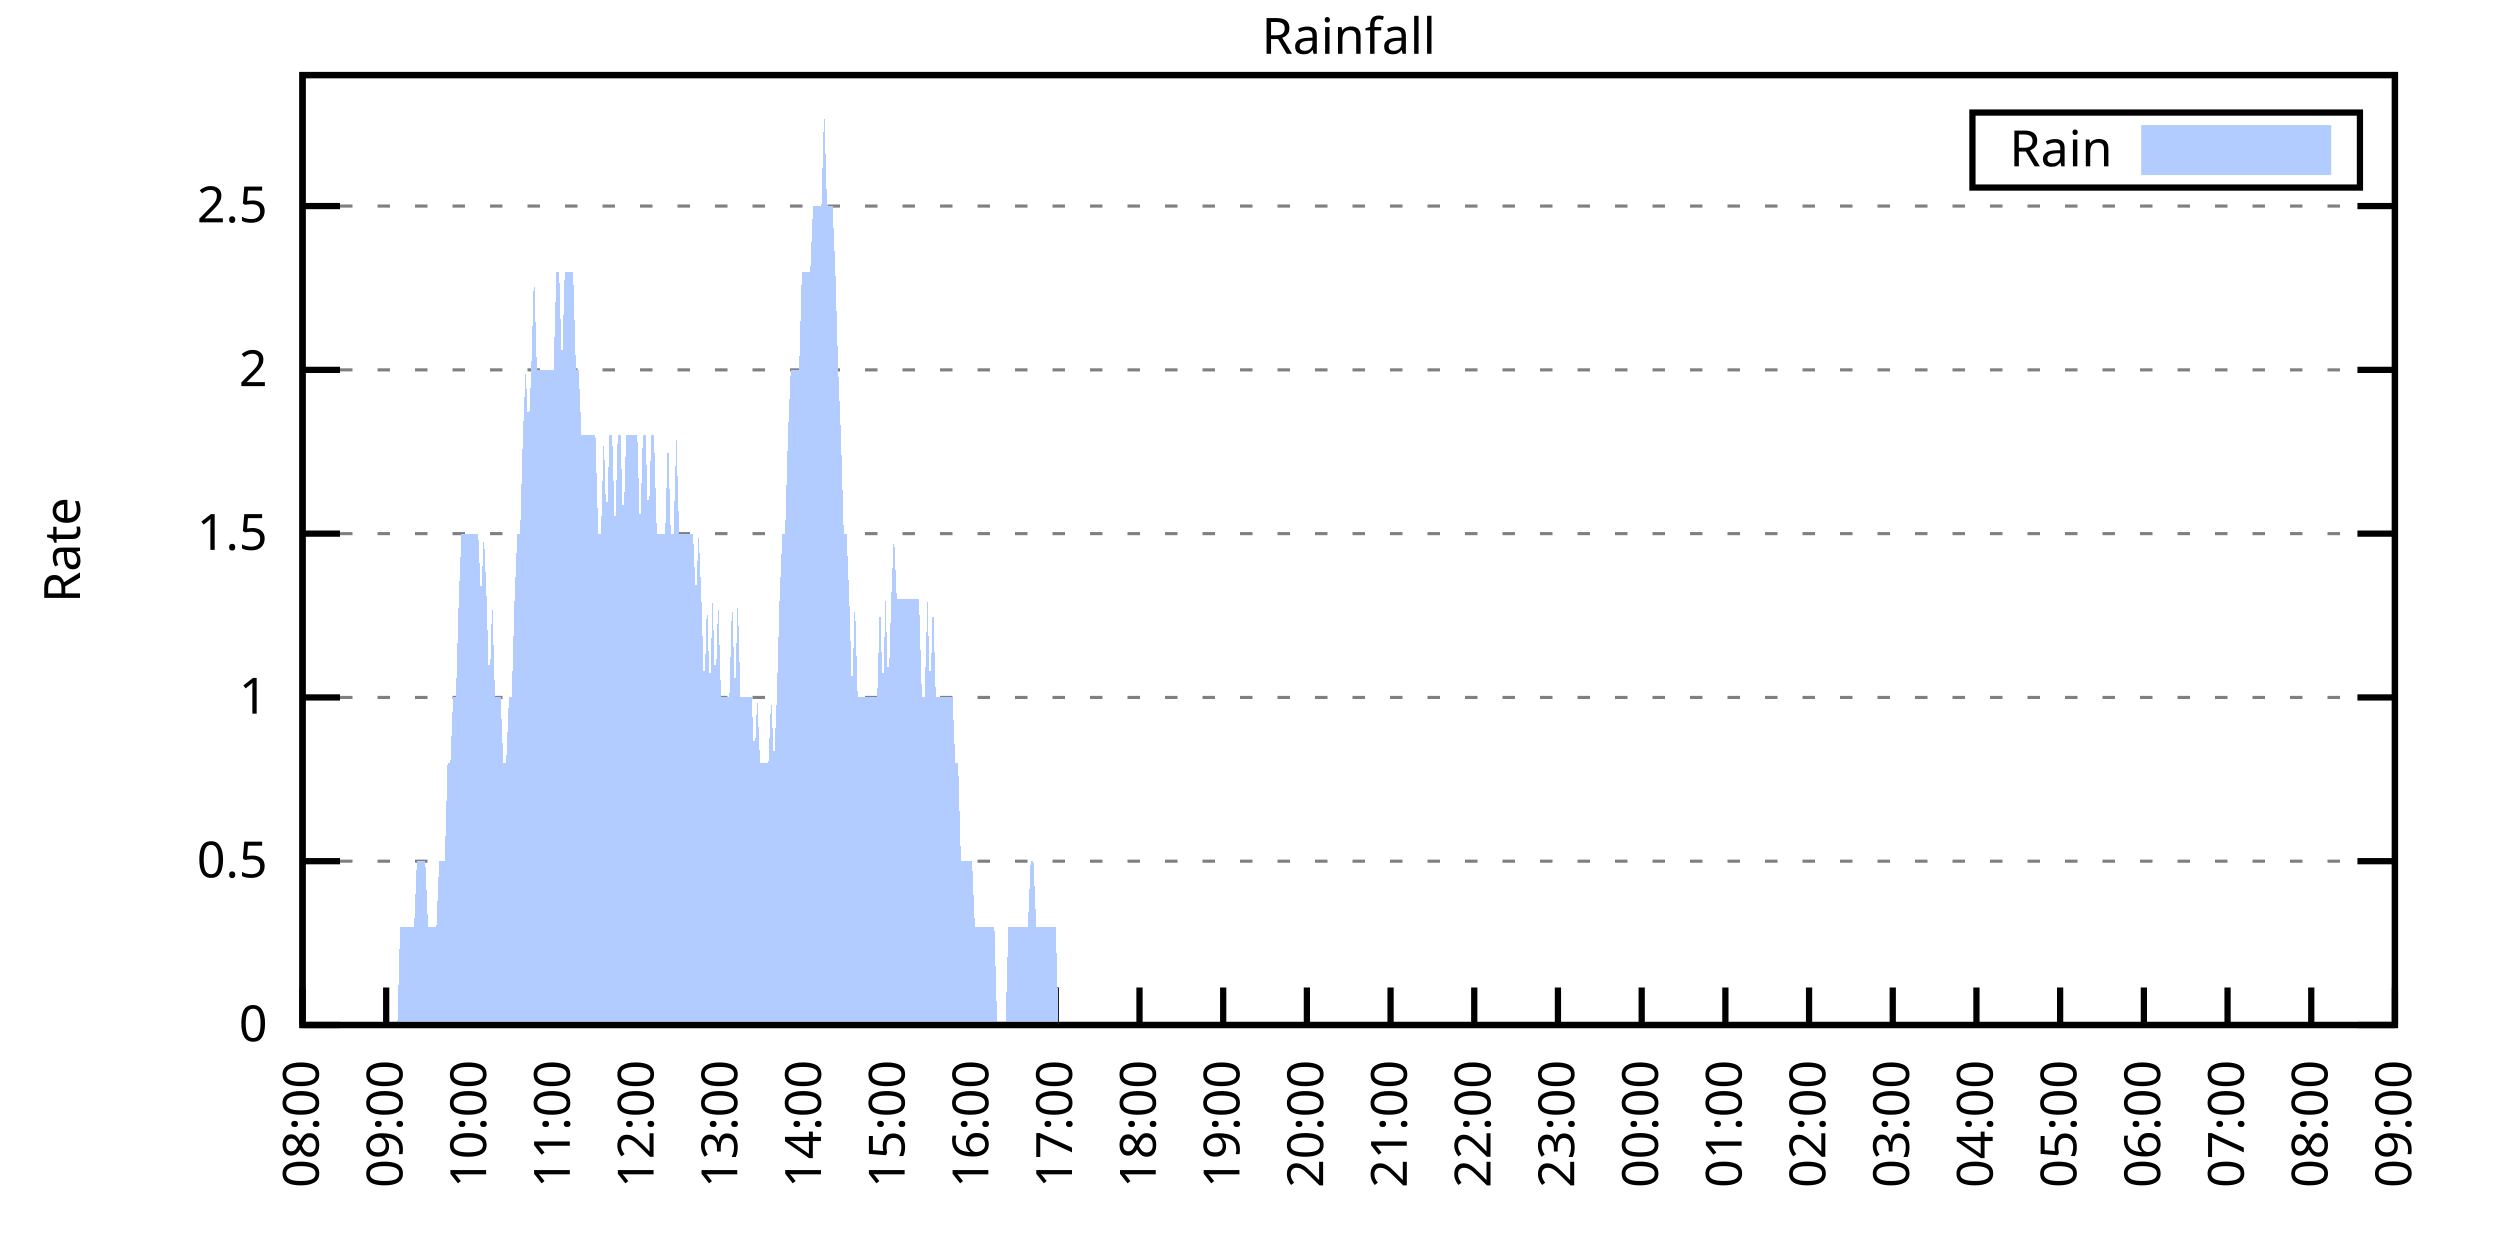
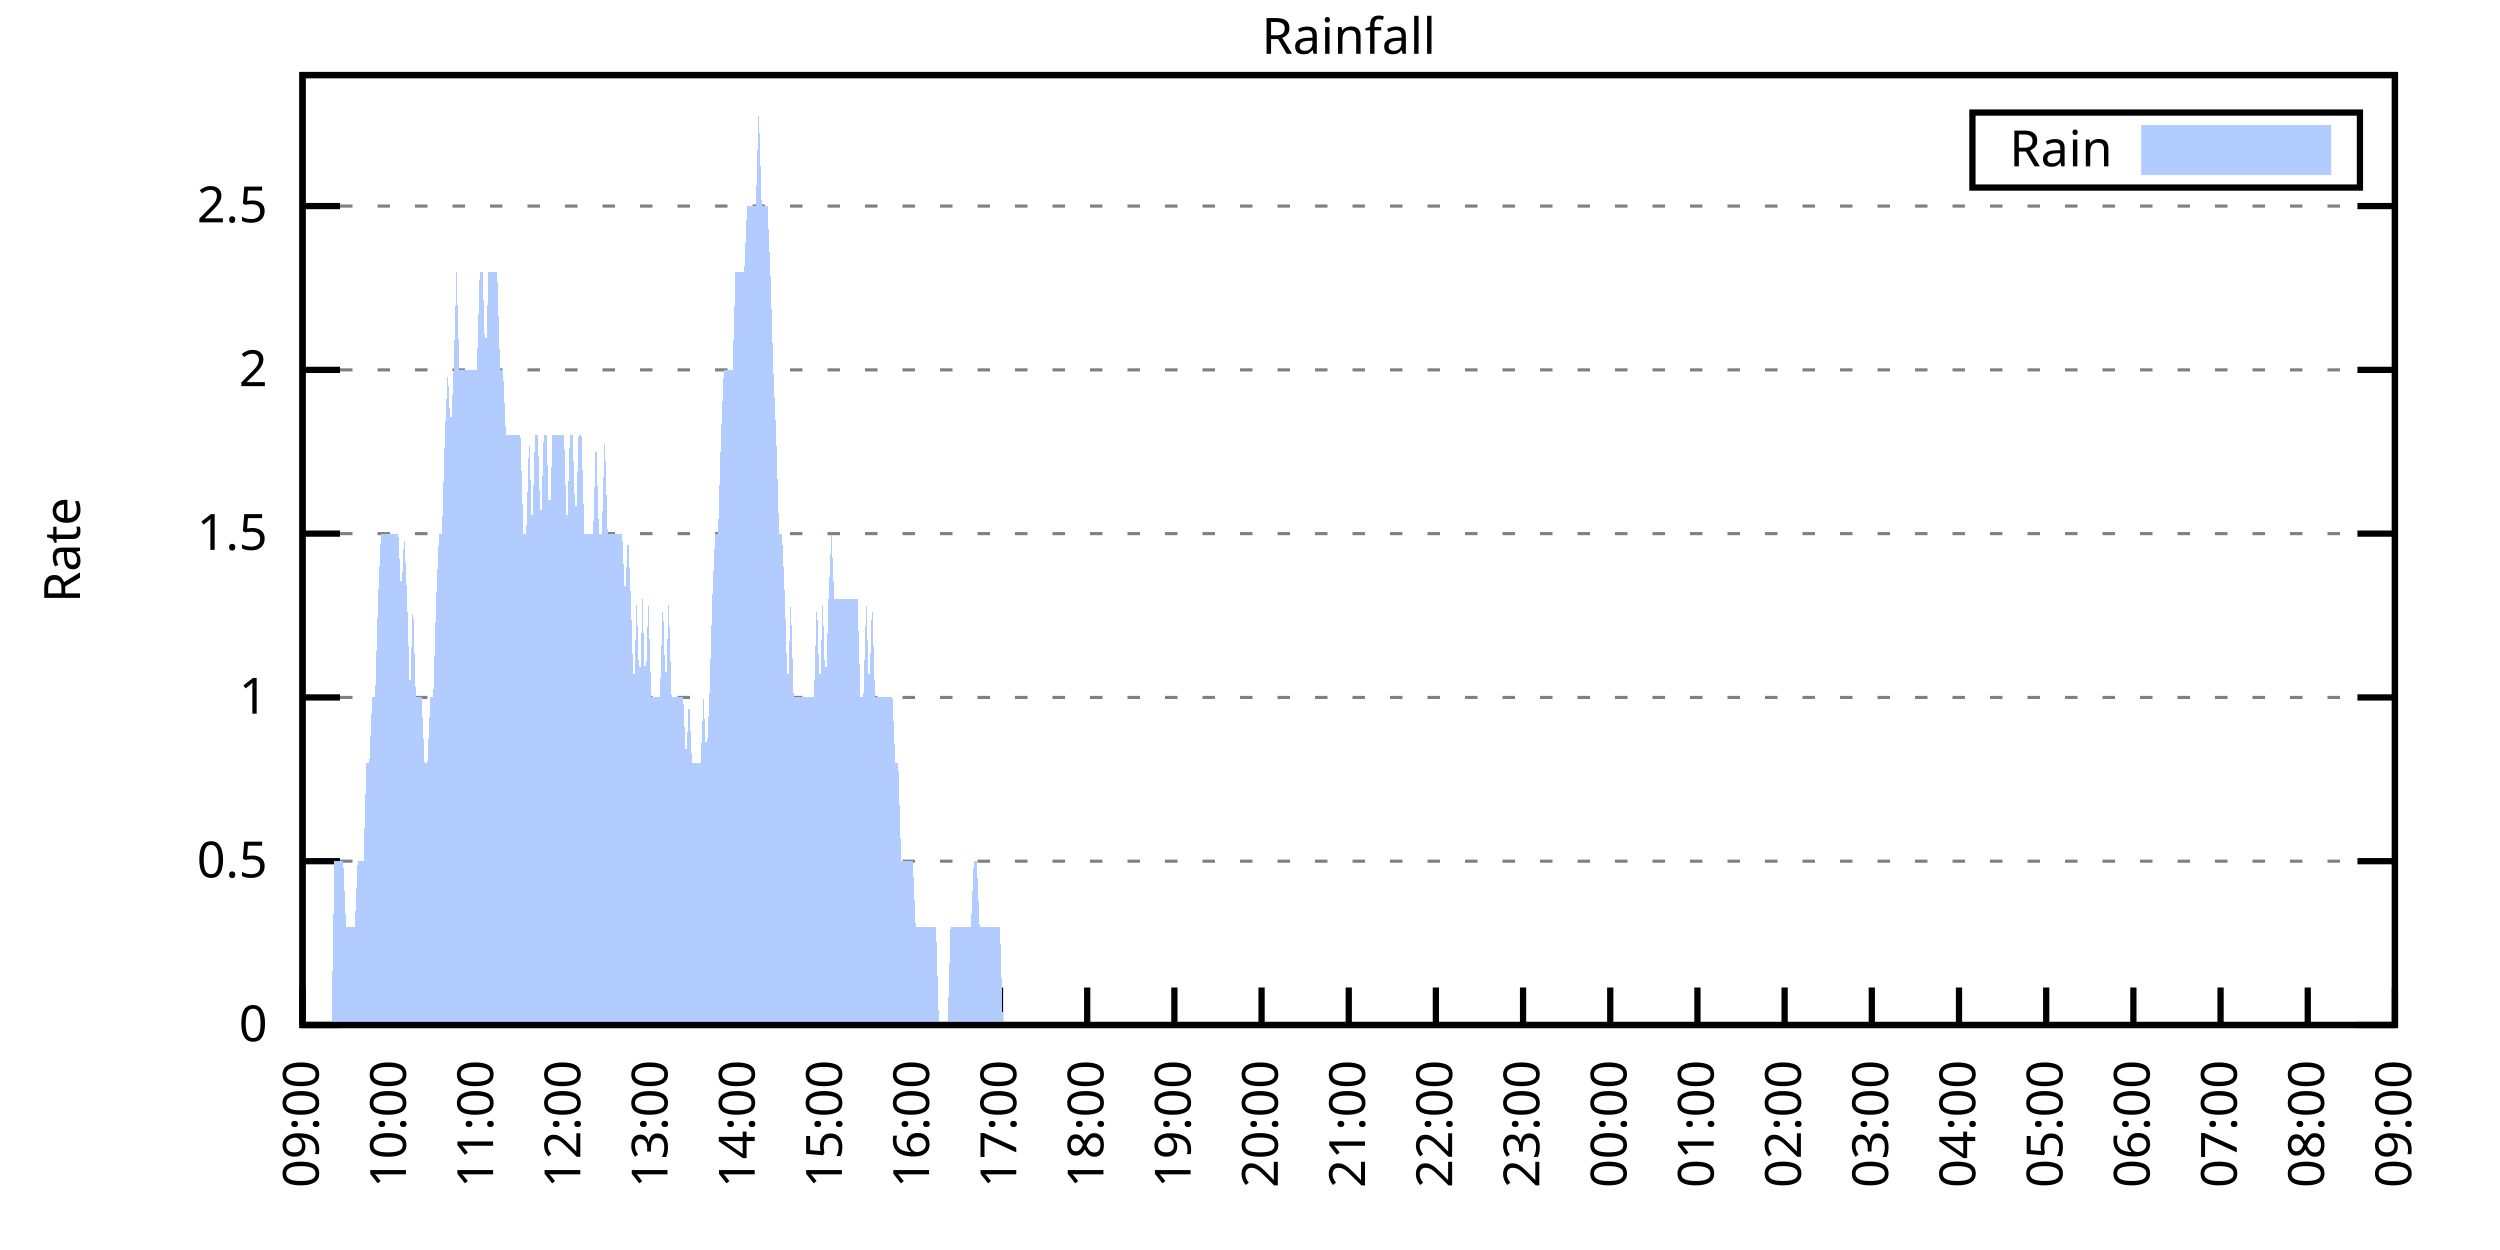
<svg xmlns="http://www.w3.org/2000/svg" xmlns:xlink="http://www.w3.org/1999/xlink" width="400" height="200" viewBox="0 0 400 200">
  <g id="gnuplot_canvas">
    <rect x="0" y="0" width="400" height="200" fill="none" />
    <defs>
      <circle id="gpDot" r="0.5" stroke-width="0.5" stroke="currentColor" />
      <path id="gpPt0" stroke-width="0.333" stroke="currentColor" d="M-1,0 h2 M0,-1 v2" />
      <path id="gpPt1" stroke-width="0.333" stroke="currentColor" d="M-1,-1 L1,1 M1,-1 L-1,1" />
      <path id="gpPt2" stroke-width="0.333" stroke="currentColor" d="M-1,0 L1,0 M0,-1 L0,1 M-1,-1 L1,1 M-1,1 L1,-1" />
      <rect id="gpPt3" stroke-width="0.333" stroke="currentColor" x="-1" y="-1" width="2" height="2" />
      <rect id="gpPt4" stroke-width="0.333" stroke="currentColor" fill="currentColor" x="-1" y="-1" width="2" height="2" />
      <circle id="gpPt5" stroke-width="0.333" stroke="currentColor" cx="0" cy="0" r="1" />
      <use xlink:href="#gpPt5" id="gpPt6" fill="currentColor" stroke="none" />
      <path id="gpPt7" stroke-width="0.333" stroke="currentColor" d="M0,-1.33 L-1.33,0.67 L1.33,0.67 z" />
      <use xlink:href="#gpPt7" id="gpPt8" fill="currentColor" stroke="none" />
      <use xlink:href="#gpPt7" id="gpPt9" stroke="currentColor" transform="rotate(180)" />
      <use xlink:href="#gpPt9" id="gpPt10" fill="currentColor" stroke="none" />
      <use xlink:href="#gpPt3" id="gpPt11" stroke="currentColor" transform="rotate(45)" />
      <use xlink:href="#gpPt11" id="gpPt12" fill="currentColor" stroke="none" />
      <path id="gpPt13" stroke-width="0.333" stroke="currentColor" d="M0,1.330 L1.265,0.411 L0.782,-1.067 L-0.782,-1.076 L-1.265,0.411 z" />
      <use xlink:href="#gpPt13" id="gpPt14" fill="currentColor" stroke="none" />
      <filter id="textbox" filterUnits="objectBoundingBox" x="0" y="0" height="1" width="1">
        <feFlood flood-color="white" flood-opacity="1" result="bgnd" />
        <feComposite in="SourceGraphic" in2="bgnd" operator="atop" />
      </filter>
      <filter id="greybox" filterUnits="objectBoundingBox" x="0" y="0" height="1" width="1">
        <feFlood flood-color="lightgrey" flood-opacity="1" result="grey" />
        <feComposite in="SourceGraphic" in2="grey" operator="atop" />
      </filter>
    </defs>
    <g fill="none" color="white" stroke="currentColor" stroke-width="1.00" stroke-linecap="butt" stroke-linejoin="miter">
</g>
    <g fill="none" color="black" stroke="currentColor" stroke-width="1.00" stroke-linecap="butt" stroke-linejoin="miter">
      <g stroke="none" shape-rendering="crispEdges">
        <polygon fill="rgb(255, 255, 255)" points="48.40,164.00 383.18,164.00 383.18,12.02 48.40,12.02 " />
      </g>
    </g>
    <g fill="none" color="black" stroke="currentColor" stroke-width="1.00" stroke-linecap="butt" stroke-linejoin="miter">
</g>
    <g fill="none" color="black" stroke="black" stroke-width="0.50" stroke-linecap="butt" stroke-linejoin="miter">
</g>
    <g fill="none" color="gray" stroke="currentColor" stroke-width="0.50" stroke-linecap="butt" stroke-linejoin="miter">
      <path stroke="gray" stroke-dasharray="2,4" class="gridline" d="M48.40,164.00 L383.19,164.00  " />
    </g>
    <g fill="none" color="gray" stroke="gray" stroke-width="1.00" stroke-linecap="butt" stroke-linejoin="miter">
</g>
    <g fill="none" color="black" stroke="currentColor" stroke-width="1.00" stroke-linecap="butt" stroke-linejoin="miter">
      <path stroke="black" d="M48.40,164.00 L54.40,164.00 M383.19,164.00 L377.19,164.00  " />
      <g transform="translate(42.80,166.60)" stroke="none" fill="black" font-family="Sans" font-size="8.00" text-anchor="end">
        <text>
          <tspan font-family="Sans"> 0</tspan>
        </text>
      </g>
    </g>
    <g fill="none" color="black" stroke="currentColor" stroke-width="1.00" stroke-linecap="butt" stroke-linejoin="miter">
</g>
    <g fill="none" color="black" stroke="black" stroke-width="0.50" stroke-linecap="butt" stroke-linejoin="miter">
</g>
    <g fill="none" color="gray" stroke="currentColor" stroke-width="0.50" stroke-linecap="butt" stroke-linejoin="miter">
      <path stroke="gray" stroke-dasharray="2,4" class="gridline" d="M48.40,137.79 L383.19,137.79  " />
    </g>
    <g fill="none" color="gray" stroke="gray" stroke-width="1.00" stroke-linecap="butt" stroke-linejoin="miter">
</g>
    <g fill="none" color="black" stroke="currentColor" stroke-width="1.00" stroke-linecap="butt" stroke-linejoin="miter">
      <path stroke="black" d="M48.40,137.79 L54.40,137.79 M383.19,137.79 L377.19,137.79  " />
      <g transform="translate(42.80,140.39)" stroke="none" fill="black" font-family="Sans" font-size="8.00" text-anchor="end">
        <text>
          <tspan font-family="Sans"> 0.5</tspan>
        </text>
      </g>
    </g>
    <g fill="none" color="black" stroke="currentColor" stroke-width="1.00" stroke-linecap="butt" stroke-linejoin="miter">
</g>
    <g fill="none" color="black" stroke="black" stroke-width="0.50" stroke-linecap="butt" stroke-linejoin="miter">
</g>
    <g fill="none" color="gray" stroke="currentColor" stroke-width="0.50" stroke-linecap="butt" stroke-linejoin="miter">
      <path stroke="gray" stroke-dasharray="2,4" class="gridline" d="M48.40,111.59 L383.19,111.59  " />
    </g>
    <g fill="none" color="gray" stroke="gray" stroke-width="1.00" stroke-linecap="butt" stroke-linejoin="miter">
</g>
    <g fill="none" color="black" stroke="currentColor" stroke-width="1.00" stroke-linecap="butt" stroke-linejoin="miter">
      <path stroke="black" d="M48.40,111.59 L54.40,111.59 M383.19,111.59 L377.19,111.59  " />
      <g transform="translate(42.80,114.19)" stroke="none" fill="black" font-family="Sans" font-size="8.00" text-anchor="end">
        <text>
          <tspan font-family="Sans"> 1</tspan>
        </text>
      </g>
    </g>
    <g fill="none" color="black" stroke="currentColor" stroke-width="1.00" stroke-linecap="butt" stroke-linejoin="miter">
</g>
    <g fill="none" color="black" stroke="black" stroke-width="0.50" stroke-linecap="butt" stroke-linejoin="miter">
</g>
    <g fill="none" color="gray" stroke="currentColor" stroke-width="0.50" stroke-linecap="butt" stroke-linejoin="miter">
      <path stroke="gray" stroke-dasharray="2,4" class="gridline" d="M48.40,85.38 L383.19,85.38  " />
    </g>
    <g fill="none" color="gray" stroke="gray" stroke-width="1.00" stroke-linecap="butt" stroke-linejoin="miter">
</g>
    <g fill="none" color="black" stroke="currentColor" stroke-width="1.00" stroke-linecap="butt" stroke-linejoin="miter">
      <path stroke="black" d="M48.40,85.38 L54.40,85.38 M383.19,85.38 L377.19,85.38  " />
      <g transform="translate(42.80,87.98)" stroke="none" fill="black" font-family="Sans" font-size="8.00" text-anchor="end">
        <text>
          <tspan font-family="Sans"> 1.5</tspan>
        </text>
      </g>
    </g>
    <g fill="none" color="black" stroke="currentColor" stroke-width="1.00" stroke-linecap="butt" stroke-linejoin="miter">
</g>
    <g fill="none" color="black" stroke="black" stroke-width="0.50" stroke-linecap="butt" stroke-linejoin="miter">
</g>
    <g fill="none" color="gray" stroke="currentColor" stroke-width="0.50" stroke-linecap="butt" stroke-linejoin="miter">
      <path stroke="gray" stroke-dasharray="2,4" class="gridline" d="M48.40,59.18 L383.19,59.18  " />
    </g>
    <g fill="none" color="gray" stroke="gray" stroke-width="1.00" stroke-linecap="butt" stroke-linejoin="miter">
</g>
    <g fill="none" color="black" stroke="currentColor" stroke-width="1.00" stroke-linecap="butt" stroke-linejoin="miter">
      <path stroke="black" d="M48.40,59.18 L54.40,59.18 M383.19,59.18 L377.19,59.18  " />
      <g transform="translate(42.80,61.78)" stroke="none" fill="black" font-family="Sans" font-size="8.00" text-anchor="end">
        <text>
          <tspan font-family="Sans"> 2</tspan>
        </text>
      </g>
    </g>
    <g fill="none" color="black" stroke="currentColor" stroke-width="1.00" stroke-linecap="butt" stroke-linejoin="miter">
</g>
    <g fill="none" color="black" stroke="black" stroke-width="0.50" stroke-linecap="butt" stroke-linejoin="miter">
</g>
    <g fill="none" color="gray" stroke="currentColor" stroke-width="0.50" stroke-linecap="butt" stroke-linejoin="miter">
      <path stroke="gray" stroke-dasharray="2,4" class="gridline" d="M48.40,32.97 L383.19,32.97  " />
    </g>
    <g fill="none" color="gray" stroke="gray" stroke-width="1.00" stroke-linecap="butt" stroke-linejoin="miter">
</g>
    <g fill="none" color="black" stroke="currentColor" stroke-width="1.00" stroke-linecap="butt" stroke-linejoin="miter">
      <path stroke="black" d="M48.40,32.97 L54.40,32.97 M383.19,32.97 L377.19,32.97  " />
      <g transform="translate(42.80,35.57)" stroke="none" fill="black" font-family="Sans" font-size="8.00" text-anchor="end">
        <text>
          <tspan font-family="Sans"> 2.5</tspan>
        </text>
      </g>
    </g>
    <g fill="none" color="black" stroke="currentColor" stroke-width="1.00" stroke-linecap="butt" stroke-linejoin="miter">
      <path stroke="black" d="M48.40,164.00 L48.40,158.00  " />
      <g transform="translate(51.00,169.60) rotate(270.00)" stroke="none" fill="black" font-family="Sans" font-size="8.00" text-anchor="end">
        <text>
-           <tspan font-family="Sans">08:00</tspan>
-         </text>
-       </g>
-     </g>
-     <g fill="none" color="black" stroke="currentColor" stroke-width="1.00" stroke-linecap="butt" stroke-linejoin="miter">
-       <path stroke="black" d="M61.79,164.00 L61.79,158.00  " />
-       <g transform="translate(64.39,169.60) rotate(270.00)" stroke="none" fill="black" font-family="Sans" font-size="8.00" text-anchor="end">
-         <text>
          <tspan font-family="Sans">09:00</tspan>
        </text>
      </g>
    </g>
    <g fill="none" color="black" stroke="currentColor" stroke-width="1.00" stroke-linecap="butt" stroke-linejoin="miter">
-       <path stroke="black" d="M75.18,164.00 L75.18,158.00  " />
-       <g transform="translate(77.78,169.60) rotate(270.00)" stroke="none" fill="black" font-family="Sans" font-size="8.00" text-anchor="end">
+       <path stroke="black" d="M62.35,164.00 L62.35,158.00  " />
+       <g transform="translate(64.95,169.60) rotate(270.00)" stroke="none" fill="black" font-family="Sans" font-size="8.00" text-anchor="end">
        <text>
          <tspan font-family="Sans">10:00</tspan>
        </text>
      </g>
    </g>
    <g fill="none" color="black" stroke="currentColor" stroke-width="1.00" stroke-linecap="butt" stroke-linejoin="miter">
-       <path stroke="black" d="M88.57,164.00 L88.57,158.00  " />
-       <g transform="translate(91.17,169.60) rotate(270.00)" stroke="none" fill="black" font-family="Sans" font-size="8.00" text-anchor="end">
+       <path stroke="black" d="M76.30,164.00 L76.30,158.00  " />
+       <g transform="translate(78.90,169.60) rotate(270.00)" stroke="none" fill="black" font-family="Sans" font-size="8.00" text-anchor="end">
        <text>
          <tspan font-family="Sans">11:00</tspan>
        </text>
      </g>
    </g>
    <g fill="none" color="black" stroke="currentColor" stroke-width="1.00" stroke-linecap="butt" stroke-linejoin="miter">
-       <path stroke="black" d="M101.97,164.00 L101.97,158.00  " />
-       <g transform="translate(104.57,169.60) rotate(270.00)" stroke="none" fill="black" font-family="Sans" font-size="8.00" text-anchor="end">
+       <path stroke="black" d="M90.25,164.00 L90.25,158.00  " />
+       <g transform="translate(92.85,169.60) rotate(270.00)" stroke="none" fill="black" font-family="Sans" font-size="8.00" text-anchor="end">
        <text>
          <tspan font-family="Sans">12:00</tspan>
        </text>
      </g>
    </g>
    <g fill="none" color="black" stroke="currentColor" stroke-width="1.00" stroke-linecap="butt" stroke-linejoin="miter">
-       <path stroke="black" d="M115.36,164.00 L115.36,158.00  " />
-       <g transform="translate(117.96,169.60) rotate(270.00)" stroke="none" fill="black" font-family="Sans" font-size="8.00" text-anchor="end">
+       <path stroke="black" d="M104.20,164.00 L104.20,158.00  " />
+       <g transform="translate(106.80,169.60) rotate(270.00)" stroke="none" fill="black" font-family="Sans" font-size="8.00" text-anchor="end">
        <text>
          <tspan font-family="Sans">13:00</tspan>
        </text>
      </g>
    </g>
    <g fill="none" color="black" stroke="currentColor" stroke-width="1.00" stroke-linecap="butt" stroke-linejoin="miter">
-       <path stroke="black" d="M128.75,164.00 L128.75,158.00  " />
-       <g transform="translate(131.35,169.60) rotate(270.00)" stroke="none" fill="black" font-family="Sans" font-size="8.00" text-anchor="end">
+       <path stroke="black" d="M118.15,164.00 L118.15,158.00  " />
+       <g transform="translate(120.75,169.60) rotate(270.00)" stroke="none" fill="black" font-family="Sans" font-size="8.00" text-anchor="end">
        <text>
          <tspan font-family="Sans">14:00</tspan>
        </text>
      </g>
    </g>
    <g fill="none" color="black" stroke="currentColor" stroke-width="1.00" stroke-linecap="butt" stroke-linejoin="miter">
-       <path stroke="black" d="M142.14,164.00 L142.14,158.00  " />
-       <g transform="translate(144.74,169.60) rotate(270.00)" stroke="none" fill="black" font-family="Sans" font-size="8.00" text-anchor="end">
+       <path stroke="black" d="M132.10,164.00 L132.10,158.00  " />
+       <g transform="translate(134.70,169.60) rotate(270.00)" stroke="none" fill="black" font-family="Sans" font-size="8.00" text-anchor="end">
        <text>
          <tspan font-family="Sans">15:00</tspan>
        </text>
      </g>
    </g>
    <g fill="none" color="black" stroke="currentColor" stroke-width="1.00" stroke-linecap="butt" stroke-linejoin="miter">
-       <path stroke="black" d="M155.53,164.00 L155.53,158.00  " />
-       <g transform="translate(158.13,169.60) rotate(270.00)" stroke="none" fill="black" font-family="Sans" font-size="8.00" text-anchor="end">
+       <path stroke="black" d="M146.05,164.00 L146.05,158.00  " />
+       <g transform="translate(148.65,169.60) rotate(270.00)" stroke="none" fill="black" font-family="Sans" font-size="8.00" text-anchor="end">
        <text>
          <tspan font-family="Sans">16:00</tspan>
        </text>
      </g>
    </g>
    <g fill="none" color="black" stroke="currentColor" stroke-width="1.00" stroke-linecap="butt" stroke-linejoin="miter">
-       <path stroke="black" d="M168.92,164.00 L168.92,158.00  " />
-       <g transform="translate(171.52,169.60) rotate(270.00)" stroke="none" fill="black" font-family="Sans" font-size="8.00" text-anchor="end">
+       <path stroke="black" d="M160.00,164.00 L160.00,158.00  " />
+       <g transform="translate(162.60,169.60) rotate(270.00)" stroke="none" fill="black" font-family="Sans" font-size="8.00" text-anchor="end">
        <text>
          <tspan font-family="Sans">17:00</tspan>
        </text>
      </g>
    </g>
    <g fill="none" color="black" stroke="currentColor" stroke-width="1.00" stroke-linecap="butt" stroke-linejoin="miter">
-       <path stroke="black" d="M182.32,164.00 L182.32,158.00  " />
-       <g transform="translate(184.92,169.60) rotate(270.00)" stroke="none" fill="black" font-family="Sans" font-size="8.00" text-anchor="end">
+       <path stroke="black" d="M173.95,164.00 L173.95,158.00  " />
+       <g transform="translate(176.55,169.60) rotate(270.00)" stroke="none" fill="black" font-family="Sans" font-size="8.00" text-anchor="end">
        <text>
          <tspan font-family="Sans">18:00</tspan>
        </text>
      </g>
    </g>
    <g fill="none" color="black" stroke="currentColor" stroke-width="1.00" stroke-linecap="butt" stroke-linejoin="miter">
-       <path stroke="black" d="M195.71,164.00 L195.71,158.00  " />
-       <g transform="translate(198.31,169.60) rotate(270.00)" stroke="none" fill="black" font-family="Sans" font-size="8.00" text-anchor="end">
+       <path stroke="black" d="M187.90,164.00 L187.90,158.00  " />
+       <g transform="translate(190.50,169.60) rotate(270.00)" stroke="none" fill="black" font-family="Sans" font-size="8.00" text-anchor="end">
        <text>
          <tspan font-family="Sans">19:00</tspan>
        </text>
      </g>
    </g>
    <g fill="none" color="black" stroke="currentColor" stroke-width="1.00" stroke-linecap="butt" stroke-linejoin="miter">
-       <path stroke="black" d="M209.10,164.00 L209.10,158.00  " />
-       <g transform="translate(211.70,169.60) rotate(270.00)" stroke="none" fill="black" font-family="Sans" font-size="8.00" text-anchor="end">
+       <path stroke="black" d="M201.85,164.00 L201.85,158.00  " />
+       <g transform="translate(204.45,169.60) rotate(270.00)" stroke="none" fill="black" font-family="Sans" font-size="8.00" text-anchor="end">
        <text>
          <tspan font-family="Sans">20:00</tspan>
        </text>
      </g>
    </g>
    <g fill="none" color="black" stroke="currentColor" stroke-width="1.00" stroke-linecap="butt" stroke-linejoin="miter">
-       <path stroke="black" d="M222.49,164.00 L222.49,158.00  " />
-       <g transform="translate(225.09,169.60) rotate(270.00)" stroke="none" fill="black" font-family="Sans" font-size="8.00" text-anchor="end">
+       <path stroke="black" d="M215.80,164.00 L215.80,158.00  " />
+       <g transform="translate(218.40,169.60) rotate(270.00)" stroke="none" fill="black" font-family="Sans" font-size="8.00" text-anchor="end">
        <text>
          <tspan font-family="Sans">21:00</tspan>
        </text>
      </g>
    </g>
    <g fill="none" color="black" stroke="currentColor" stroke-width="1.00" stroke-linecap="butt" stroke-linejoin="miter">
-       <path stroke="black" d="M235.88,164.00 L235.88,158.00  " />
-       <g transform="translate(238.48,169.60) rotate(270.00)" stroke="none" fill="black" font-family="Sans" font-size="8.00" text-anchor="end">
+       <path stroke="black" d="M229.74,164.00 L229.74,158.00  " />
+       <g transform="translate(232.34,169.60) rotate(270.00)" stroke="none" fill="black" font-family="Sans" font-size="8.00" text-anchor="end">
        <text>
          <tspan font-family="Sans">22:00</tspan>
        </text>
      </g>
    </g>
    <g fill="none" color="black" stroke="currentColor" stroke-width="1.00" stroke-linecap="butt" stroke-linejoin="miter">
-       <path stroke="black" d="M249.27,164.00 L249.27,158.00  " />
-       <g transform="translate(251.87,169.60) rotate(270.00)" stroke="none" fill="black" font-family="Sans" font-size="8.00" text-anchor="end">
+       <path stroke="black" d="M243.69,164.00 L243.69,158.00  " />
+       <g transform="translate(246.29,169.60) rotate(270.00)" stroke="none" fill="black" font-family="Sans" font-size="8.00" text-anchor="end">
        <text>
          <tspan font-family="Sans">23:00</tspan>
        </text>
      </g>
    </g>
    <g fill="none" color="black" stroke="currentColor" stroke-width="1.00" stroke-linecap="butt" stroke-linejoin="miter">
-       <path stroke="black" d="M262.67,164.00 L262.67,158.00  " />
-       <g transform="translate(265.27,169.60) rotate(270.00)" stroke="none" fill="black" font-family="Sans" font-size="8.00" text-anchor="end">
+       <path stroke="black" d="M257.64,164.00 L257.64,158.00  " />
+       <g transform="translate(260.24,169.60) rotate(270.00)" stroke="none" fill="black" font-family="Sans" font-size="8.00" text-anchor="end">
        <text>
          <tspan font-family="Sans">00:00</tspan>
        </text>
      </g>
    </g>
    <g fill="none" color="black" stroke="currentColor" stroke-width="1.00" stroke-linecap="butt" stroke-linejoin="miter">
-       <path stroke="black" d="M276.06,164.00 L276.06,158.00  " />
-       <g transform="translate(278.66,169.60) rotate(270.00)" stroke="none" fill="black" font-family="Sans" font-size="8.00" text-anchor="end">
+       <path stroke="black" d="M271.59,164.00 L271.59,158.00  " />
+       <g transform="translate(274.19,169.60) rotate(270.00)" stroke="none" fill="black" font-family="Sans" font-size="8.00" text-anchor="end">
        <text>
          <tspan font-family="Sans">01:00</tspan>
        </text>
      </g>
    </g>
    <g fill="none" color="black" stroke="currentColor" stroke-width="1.00" stroke-linecap="butt" stroke-linejoin="miter">
-       <path stroke="black" d="M289.45,164.00 L289.45,158.00  " />
-       <g transform="translate(292.05,169.60) rotate(270.00)" stroke="none" fill="black" font-family="Sans" font-size="8.00" text-anchor="end">
+       <path stroke="black" d="M285.54,164.00 L285.54,158.00  " />
+       <g transform="translate(288.14,169.60) rotate(270.00)" stroke="none" fill="black" font-family="Sans" font-size="8.00" text-anchor="end">
        <text>
          <tspan font-family="Sans">02:00</tspan>
        </text>
      </g>
    </g>
    <g fill="none" color="black" stroke="currentColor" stroke-width="1.00" stroke-linecap="butt" stroke-linejoin="miter">
-       <path stroke="black" d="M302.84,164.00 L302.84,158.00  " />
-       <g transform="translate(305.44,169.60) rotate(270.00)" stroke="none" fill="black" font-family="Sans" font-size="8.00" text-anchor="end">
+       <path stroke="black" d="M299.49,164.00 L299.49,158.00  " />
+       <g transform="translate(302.09,169.60) rotate(270.00)" stroke="none" fill="black" font-family="Sans" font-size="8.00" text-anchor="end">
        <text>
          <tspan font-family="Sans">03:00</tspan>
        </text>
      </g>
    </g>
    <g fill="none" color="black" stroke="currentColor" stroke-width="1.00" stroke-linecap="butt" stroke-linejoin="miter">
-       <path stroke="black" d="M316.23,164.00 L316.23,158.00  " />
-       <g transform="translate(318.83,169.60) rotate(270.00)" stroke="none" fill="black" font-family="Sans" font-size="8.00" text-anchor="end">
+       <path stroke="black" d="M313.44,164.00 L313.44,158.00  " />
+       <g transform="translate(316.04,169.60) rotate(270.00)" stroke="none" fill="black" font-family="Sans" font-size="8.00" text-anchor="end">
        <text>
          <tspan font-family="Sans">04:00</tspan>
        </text>
      </g>
    </g>
    <g fill="none" color="black" stroke="currentColor" stroke-width="1.00" stroke-linecap="butt" stroke-linejoin="miter">
-       <path stroke="black" d="M329.62,164.00 L329.62,158.00  " />
-       <g transform="translate(332.22,169.60) rotate(270.00)" stroke="none" fill="black" font-family="Sans" font-size="8.00" text-anchor="end">
+       <path stroke="black" d="M327.39,164.00 L327.39,158.00  " />
+       <g transform="translate(329.99,169.60) rotate(270.00)" stroke="none" fill="black" font-family="Sans" font-size="8.00" text-anchor="end">
        <text>
          <tspan font-family="Sans">05:00</tspan>
        </text>
      </g>
    </g>
    <g fill="none" color="black" stroke="currentColor" stroke-width="1.00" stroke-linecap="butt" stroke-linejoin="miter">
-       <path stroke="black" d="M343.02,164.00 L343.02,158.00  " />
-       <g transform="translate(345.62,169.60) rotate(270.00)" stroke="none" fill="black" font-family="Sans" font-size="8.00" text-anchor="end">
+       <path stroke="black" d="M341.34,164.00 L341.34,158.00  " />
+       <g transform="translate(343.94,169.60) rotate(270.00)" stroke="none" fill="black" font-family="Sans" font-size="8.00" text-anchor="end">
        <text>
          <tspan font-family="Sans">06:00</tspan>
        </text>
      </g>
    </g>
    <g fill="none" color="black" stroke="currentColor" stroke-width="1.00" stroke-linecap="butt" stroke-linejoin="miter">
-       <path stroke="black" d="M356.41,164.00 L356.41,158.00  " />
-       <g transform="translate(359.01,169.60) rotate(270.00)" stroke="none" fill="black" font-family="Sans" font-size="8.00" text-anchor="end">
+       <path stroke="black" d="M355.29,164.00 L355.29,158.00  " />
+       <g transform="translate(357.89,169.60) rotate(270.00)" stroke="none" fill="black" font-family="Sans" font-size="8.00" text-anchor="end">
        <text>
          <tspan font-family="Sans">07:00</tspan>
        </text>
      </g>
    </g>
    <g fill="none" color="black" stroke="currentColor" stroke-width="1.00" stroke-linecap="butt" stroke-linejoin="miter">
-       <path stroke="black" d="M369.80,164.00 L369.80,158.00  " />
-       <g transform="translate(372.40,169.60) rotate(270.00)" stroke="none" fill="black" font-family="Sans" font-size="8.00" text-anchor="end">
+       <path stroke="black" d="M369.24,164.00 L369.24,158.00  " />
+       <g transform="translate(371.84,169.60) rotate(270.00)" stroke="none" fill="black" font-family="Sans" font-size="8.00" text-anchor="end">
        <text>
          <tspan font-family="Sans">08:00</tspan>
        </text>
      </g>
    </g>
    <g fill="none" color="black" stroke="currentColor" stroke-width="1.00" stroke-linecap="butt" stroke-linejoin="miter">
      <path stroke="black" d="M383.19,164.00 L383.19,158.00  " />
      <g transform="translate(385.79,169.60) rotate(270.00)" stroke="none" fill="black" font-family="Sans" font-size="8.00" text-anchor="end">
        <text>
          <tspan font-family="Sans">09:00</tspan>
        </text>
      </g>
    </g>
    <g fill="none" color="black" stroke="currentColor" stroke-width="1.00" stroke-linecap="butt" stroke-linejoin="miter">
</g>
    <g fill="none" color="black" stroke="currentColor" stroke-width="1.00" stroke-linecap="butt" stroke-linejoin="miter">
      <path stroke="black" d="M48.40,12.01 L48.40,164.00 L383.19,164.00 L383.19,12.01 L48.40,12.01 Z  " />
    </g>
    <g fill="none" color="black" stroke="currentColor" stroke-width="1.00" stroke-linecap="butt" stroke-linejoin="miter">
</g>
    <g fill="none" color="black" stroke="currentColor" stroke-width="1.00" stroke-linecap="butt" stroke-linejoin="miter">
      <path stroke="black" d="M315.59,30.01 L315.59,18.01 L377.59,18.01 L377.59,30.01 L315.59,30.01 Z  " />
    </g>
    <g id="Rainfall_plot_1">
      <g fill="none" color="white" stroke="black" stroke-width="2.00" stroke-linecap="butt" stroke-linejoin="miter">
</g>
      <g fill="none" color="black" stroke="currentColor" stroke-width="2.00" stroke-linecap="butt" stroke-linejoin="miter">
        <g transform="translate(337.99,26.61)" stroke="none" fill="black" font-family="Sans" font-size="8.00" text-anchor="end">
          <text>
            <tspan font-family="Sans">Rain</tspan>
          </text>
        </g>
      </g>
      <g fill="none" color="black" stroke="currentColor" stroke-width="2.00" stroke-linecap="butt" stroke-linejoin="miter">
        <g stroke="none" shape-rendering="crispEdges">
          <polygon fill="rgb(178, 204, 255)" points="343.59,27.01 371.99,27.01 371.99,21.01 343.59,21.01 " />
        </g>
        <path stroke="rgb(178, 204, 255)" d="M343.59,27.01 L371.99,27.01 L371.99,21.01 L343.59,21.01 L343.59,27.01 Z  " />
      </g>
      <g fill="none" color="black" stroke="currentColor" stroke-width="2.00" stroke-linecap="butt" stroke-linejoin="miter">
        <g stroke="none" shape-rendering="crispEdges">
-           <polygon fill="rgb(178, 204, 255)" points="58.67,164.00 59.11,164.00 59.56,164.00 60.01,164.00 60.45,164.00 60.90,164.00 61.35,164.00 61.79,164.00 62.24,164.00 62.68,164.00 63.13,164.00 63.58,164.00 64.02,148.28 64.47,148.28 64.92,148.28 65.36,148.28 65.81,148.28 66.26,148.28 66.70,137.79 67.15,137.79 67.59,137.79 68.04,137.79 68.49,148.28 68.93,148.28 69.38,148.28 69.83,148.28 70.27,137.79 70.72,137.79 71.17,137.79 71.61,122.07 72.06,122.07 72.50,111.59 72.95,111.59 73.40,95.87 73.84,85.38 74.29,85.38 74.74,85.38 75.18,85.38 75.63,85.38 76.08,85.38 76.52,85.38 76.97,95.87 77.42,85.38 77.86,95.87 78.31,111.59 78.75,95.87 79.20,111.59 79.65,111.59 80.09,111.59 80.54,122.07 80.99,122.07 81.43,111.59 81.88,111.59 82.33,95.87 82.77,85.38 83.22,85.38 83.66,69.66 84.11,59.18 84.56,69.66 85.00,59.18 85.45,43.46 85.90,59.18 86.34,59.18 86.79,59.18 87.24,59.18 87.68,59.18 88.13,59.18 88.57,59.18 89.02,43.46 89.47,43.46 89.91,59.18 90.36,43.46 90.81,43.46 91.25,43.46 91.70,43.46 92.15,59.18 92.59,59.18 93.04,69.66 93.49,69.66 93.93,69.66 94.38,69.66 94.82,69.66 95.27,69.66 95.72,85.38 96.16,85.38 96.61,69.66 97.06,85.38 97.50,69.66 97.95,69.66 98.40,85.38 98.84,69.66 99.29,69.66 99.73,85.38 100.18,69.66 100.63,69.66 101.07,69.66 101.52,69.66 101.97,69.66 102.41,85.38 102.86,69.66 103.31,69.66 103.75,85.38 104.20,69.66 104.64,69.66 105.09,85.38 105.54,85.38 105.98,85.38 106.43,85.38 106.88,69.66 107.32,85.38 107.77,85.38 108.22,69.66 108.66,85.38 109.11,85.38 109.55,85.38 110.00,85.38 110.45,85.38 110.89,85.38 111.34,95.87 111.79,85.38 112.23,95.87 112.68,111.59 113.13,95.87 113.57,111.59 114.02,95.87 114.47,111.59 114.91,95.87 115.36,111.59 115.80,111.59 116.25,111.59 116.70,111.59 117.14,95.87 117.59,111.59 118.04,95.87 118.48,111.59 118.93,111.59 119.38,111.59 119.82,111.59 120.27,111.59 120.71,122.07 121.16,111.59 121.61,122.07 122.05,122.07 122.50,122.07 122.95,122.07 123.39,111.59 123.84,122.07 124.29,111.59 124.73,95.87 125.18,85.38 125.62,85.38 126.07,69.66 126.52,59.18 126.96,59.18 127.41,59.18 127.86,59.18 128.30,43.46 128.75,43.46 129.20,43.46 129.64,43.46 130.09,32.97 130.54,32.97 130.98,32.97 131.43,32.97 131.87,17.25 132.32,32.97 132.77,32.97 133.21,32.97 133.66,43.46 134.11,59.18 134.55,69.66 135.00,85.38 135.45,85.38 135.89,95.87 136.34,111.59 136.78,95.87 137.23,111.59 137.68,111.59 138.12,111.59 138.57,111.59 139.02,111.59 139.46,111.59 139.91,111.59 140.36,111.59 140.80,95.87 141.25,111.59 141.69,95.87 142.14,111.59 142.59,95.87 143.03,85.38 143.48,95.87 143.93,95.87 144.37,95.87 144.82,95.87 145.27,95.87 145.71,95.87 146.16,95.87 146.61,95.87 147.05,95.87 147.50,111.59 147.94,111.59 148.39,95.87 148.84,111.59 149.28,95.87 149.73,111.59 150.18,111.59 150.62,111.59 151.07,111.59 151.52,111.59 151.96,111.59 152.41,111.59 152.85,122.07 153.30,122.07 153.75,137.79 154.19,137.79 154.64,137.79 155.09,137.79 155.53,137.79 155.98,148.28 156.43,148.28 156.87,148.28 157.32,148.28 157.76,148.28 158.21,148.28 158.66,148.28 159.10,148.28 159.55,164.00 160.00,164.00 160.44,164.00 160.89,164.00 161.34,148.28 161.78,148.28 162.23,148.28 162.67,148.28 163.12,148.28 163.57,148.28 164.01,148.28 164.46,148.28 164.91,137.79 165.35,137.79 165.80,148.28 166.25,148.28 166.69,148.28 167.14,148.28 167.59,148.28 168.03,148.28 168.48,148.28 168.92,148.28 169.37,164.00 169.82,164.00 170.26,164.00 170.71,164.00 171.16,164.00 171.60,164.00 172.05,164.00 172.50,164.00 172.94,164.00 173.39,164.00 173.83,164.00 174.28,164.00 174.73,164.00 175.17,164.00 175.62,164.00 176.07,164.00 176.51,164.00 176.96,164.00 177.41,164.00 177.85,164.00 178.30,164.00 178.74,164.00 179.19,164.00 179.64,164.00 180.08,164.00 180.53,164.00 180.98,164.00 181.42,164.00 181.87,164.00 182.32,164.00 182.76,164.00 183.21,164.00 183.66,164.00 184.10,164.00 184.55,164.00 184.99,164.00 185.44,164.00 185.89,164.00 186.33,164.00 186.78,164.00 187.23,164.00 187.67,164.00 188.12,164.00 188.57,164.00 189.01,164.00 189.46,164.00 189.90,164.00 190.35,164.00 190.80,164.00 191.24,164.00 191.69,164.00 192.14,164.00 192.58,164.00 193.03,164.00 193.48,164.00 193.92,164.00 194.37,164.00 194.81,164.00 195.26,164.00 195.71,164.00 196.15,164.00 196.60,164.00 197.05,164.00 197.49,164.00 197.94,164.00 198.39,164.00 198.83,164.00 199.28,164.00 199.73,164.00 200.17,164.00 200.62,164.00 201.06,164.00 201.51,164.00 201.96,164.00 202.40,164.00 202.85,164.00 203.30,164.00 203.74,164.00 204.19,164.00 204.64,164.00 205.08,164.00 205.53,164.00 205.97,164.00 206.42,164.00 206.87,164.00 207.31,164.00 207.76,164.00 208.21,164.00 208.65,164.00 209.10,164.00 209.55,164.00 209.99,164.00 210.44,164.00 210.88,164.00 211.33,164.00 211.78,164.00 212.22,164.00 212.67,164.00 213.12,164.00 213.56,164.00 214.01,164.00 214.46,164.00 214.90,164.00 215.35,164.00 215.80,164.00 216.24,164.00 216.69,164.00 217.13,164.00 217.58,164.00 218.03,164.00 218.47,164.00 218.92,164.00 219.37,164.00 219.81,164.00 220.26,164.00 220.71,164.00 221.15,164.00 221.60,164.00 222.04,164.00 222.49,164.00 222.94,164.00 223.38,164.00 223.83,164.00 224.28,164.00 224.72,164.00 225.17,164.00 225.62,164.00 226.06,164.00 226.51,164.00 226.95,164.00 227.40,164.00 227.85,164.00 228.29,164.00 228.74,164.00 229.19,164.00 229.63,164.00 230.08,164.00 230.53,164.00 230.97,164.00 231.42,164.00 231.86,164.00 232.31,164.00 232.76,164.00 233.20,164.00 233.65,164.00 234.10,164.00 234.54,164.00 234.99,164.00 235.44,164.00 235.88,164.00 236.33,164.00 236.78,164.00 237.22,164.00 237.67,164.00 238.11,164.00 238.56,164.00 239.01,164.00 239.45,164.00 239.90,164.00 240.35,164.00 240.79,164.00 241.24,164.00 241.69,164.00 242.13,164.00 242.58,164.00 243.02,164.00 243.47,164.00 243.92,164.00 244.36,164.00 244.81,164.00 245.26,164.00 245.70,164.00 246.15,164.00 246.60,164.00 247.04,164.00 247.49,164.00 247.93,164.00 248.38,164.00 248.83,164.00 249.27,164.00 249.72,164.00 250.17,164.00 250.61,164.00 251.06,164.00 251.51,164.00 251.95,164.00 252.40,164.00 252.85,164.00 253.29,164.00 253.74,164.00 254.18,164.00 254.63,164.00 255.08,164.00 255.52,164.00 255.97,164.00 256.42,164.00 256.86,164.00 257.31,164.00 257.76,164.00 258.20,164.00 258.65,164.00 259.09,164.00 259.54,164.00 259.99,164.00 260.43,164.00 260.88,164.00 261.33,164.00 261.77,164.00 262.22,164.00 262.67,164.00 263.11,164.00 263.56,164.00 264.00,164.00 264.45,164.00 264.90,164.00 265.34,164.00 265.79,164.00 266.24,164.00 266.68,164.00 267.13,164.00 267.58,164.00 268.02,164.00 268.47,164.00 268.92,164.00 269.36,164.00 269.81,164.00 270.25,164.00 270.70,164.00 271.15,164.00 271.59,164.00 272.04,164.00 272.49,164.00 272.93,164.00 273.38,164.00 273.83,164.00 274.27,164.00 274.72,164.00 275.16,164.00 275.61,164.00 276.06,164.00 276.50,164.00 276.95,164.00 277.40,164.00 277.84,164.00 278.29,164.00 278.74,164.00 279.18,164.00 279.63,164.00 280.07,164.00 280.52,164.00 280.97,164.00 281.41,164.00 281.86,164.00 282.31,164.00 282.75,164.00 283.20,164.00 283.65,164.00 284.09,164.00 284.54,164.00 284.98,164.00 285.43,164.00 285.88,164.00 286.32,164.00 286.77,164.00 287.22,164.00 287.66,164.00 288.11,164.00 288.56,164.00 289.00,164.00 289.45,164.00 289.90,164.00 290.34,164.00 290.79,164.00 291.23,164.00 291.68,164.00 292.13,164.00 292.57,164.00 293.02,164.00 293.47,164.00 293.91,164.00 294.36,164.00 294.81,164.00 295.25,164.00 295.70,164.00 296.14,164.00 296.59,164.00 297.04,164.00 297.48,164.00 297.93,164.00 298.38,164.00 298.82,164.00 299.27,164.00 299.72,164.00 300.16,164.00 300.61,164.00 301.05,164.00 301.50,164.00 301.95,164.00 302.39,164.00 302.84,164.00 303.29,164.00 303.73,164.00 304.18,164.00 304.63,164.00 305.07,164.00 305.52,164.00 305.97,164.00 306.41,164.00 306.86,164.00 307.30,164.00 307.75,164.00 308.20,164.00 308.64,164.00 309.09,164.00 309.54,164.00 309.98,164.00 310.43,164.00 310.88,164.00 311.32,164.00 311.77,164.00 312.21,164.00 312.66,164.00 313.11,164.00 313.55,164.00 314.00,164.00 314.45,164.00 314.89,164.00 315.34,164.00 315.79,164.00 316.23,164.00 316.68,164.00 317.12,164.00 317.57,164.00 318.02,164.00 318.46,164.00 318.91,164.00 319.36,164.00 319.80,164.00 320.25,164.00 320.70,164.00 321.14,164.00 321.59,164.00 322.04,164.00 322.48,164.00 322.93,164.00 323.37,164.00 323.82,164.00 324.27,164.00 324.71,164.00 325.16,164.00 325.61,164.00 326.05,164.00 326.50,164.00 326.95,164.00 327.39,164.00 327.84,164.00 328.28,164.00 328.73,164.00 329.18,164.00 329.62,164.00 330.07,164.00 330.52,164.00 330.96,164.00 331.41,164.00 331.86,164.00 332.30,164.00 332.75,164.00 333.19,164.00 333.64,164.00 334.09,164.00 334.53,164.00 334.98,164.00 335.43,164.00 335.87,164.00 336.32,164.00 336.77,164.00 337.21,164.00 337.66,164.00 338.10,164.00 338.55,164.00 339.00,164.00 339.44,164.00 339.89,164.00 340.34,164.00 340.78,164.00 341.23,164.00 341.68,164.00 342.12,164.00 342.57,164.00 343.02,164.00 343.46,164.00 343.91,164.00 344.35,164.00 344.80,164.00 345.25,164.00 345.69,164.00 346.14,164.00 346.59,164.00 347.03,164.00 347.48,164.00 347.93,164.00 348.37,164.00 348.82,164.00 349.26,164.00 349.71,164.00 350.16,164.00 350.60,164.00 351.05,164.00 351.50,164.00 351.94,164.00 352.39,164.00 352.84,164.00 353.28,164.00 353.73,164.00 354.17,164.00 354.62,164.00 355.07,164.00 355.51,164.00 355.96,164.00 356.41,164.00 356.85,164.00 357.30,164.00 357.75,164.00 358.19,164.00 358.64,164.00 359.09,164.00 359.53,164.00 359.98,164.00 360.42,164.00 360.87,164.00 361.32,164.00 361.76,164.00 362.21,164.00 362.66,164.00 363.10,164.00 363.55,164.00 364.00,164.00 364.44,164.00 364.89,164.00 365.33,164.00 365.78,164.00 366.23,164.00 366.67,164.00 367.12,164.00 367.57,164.00 368.01,164.00 368.46,164.00 368.91,164.00 369.35,164.00 369.80,164.00 370.24,164.00 370.69,164.00 371.14,164.00 371.58,164.00 372.03,164.00 372.48,164.00 372.92,164.00 373.37,164.00 373.82,164.00 374.26,164.00 374.71,164.00 375.16,164.00 375.60,164.00 376.05,164.00 376.49,164.00 376.94,164.00 377.39,164.00 377.83,164.00 378.28,164.00 378.73,164.00 379.17,164.00 379.62,164.00 379.62,164.00 58.67,164.00 " />
+           <polygon fill="rgb(178, 204, 255)" points="48.86,164.00 49.33,164.00 49.79,164.00 50.26,164.00 50.72,164.00 51.19,164.00 51.65,164.00 52.12,164.00 52.58,164.00 53.05,164.00 53.51,137.79 53.98,137.79 54.44,137.79 54.91,137.79 55.37,148.28 55.84,148.28 56.30,148.28 56.77,148.28 57.23,137.79 57.70,137.79 58.16,137.79 58.63,122.07 59.09,122.07 59.56,111.59 60.02,111.59 60.49,95.87 60.95,85.38 61.42,85.38 61.88,85.38 62.35,85.38 62.81,85.38 63.28,85.38 63.74,85.38 64.21,95.87 64.67,85.38 65.14,95.87 65.60,111.59 66.07,95.87 66.53,111.59 67.00,111.59 67.46,111.59 67.93,122.07 68.39,122.07 68.86,111.59 69.32,111.59 69.79,95.87 70.25,85.38 70.72,85.38 71.18,69.66 71.65,59.18 72.11,69.66 72.58,59.18 73.04,43.46 73.51,59.18 73.97,59.18 74.44,59.18 74.90,59.18 75.37,59.18 75.83,59.18 76.30,59.18 76.76,43.46 77.23,43.46 77.69,59.18 78.16,43.46 78.62,43.46 79.09,43.46 79.55,43.46 80.02,59.18 80.48,59.18 80.95,69.66 81.41,69.66 81.88,69.66 82.34,69.66 82.81,69.66 83.27,69.66 83.74,85.38 84.20,85.38 84.67,69.66 85.13,85.38 85.60,69.66 86.06,69.66 86.53,85.38 86.99,69.66 87.46,69.66 87.92,85.38 88.39,69.66 88.85,69.66 89.32,69.66 89.78,69.66 90.25,69.66 90.71,85.38 91.18,69.66 91.64,69.66 92.11,85.38 92.57,69.66 93.04,69.66 93.50,85.38 93.97,85.38 94.43,85.38 94.90,85.38 95.36,69.66 95.83,85.38 96.29,85.38 96.76,69.66 97.22,85.38 97.69,85.38 98.15,85.38 98.62,85.38 99.08,85.38 99.55,85.38 100.01,95.87 100.48,85.38 100.94,95.87 101.41,111.59 101.87,95.87 102.34,111.59 102.80,95.87 103.27,111.59 103.73,95.87 104.20,111.59 104.66,111.59 105.13,111.59 105.59,111.59 106.06,95.87 106.52,111.59 106.99,95.87 107.45,111.59 107.92,111.59 108.38,111.59 108.85,111.59 109.31,111.59 109.78,122.07 110.24,111.59 110.71,122.07 111.17,122.07 111.64,122.07 112.10,122.07 112.57,111.59 113.03,122.07 113.50,111.59 113.96,95.87 114.43,85.38 114.89,85.38 115.36,69.66 115.82,59.18 116.29,59.18 116.75,59.18 117.22,59.18 117.68,43.46 118.15,43.46 118.61,43.46 119.08,43.46 119.54,32.97 120.01,32.97 120.47,32.97 120.94,32.97 121.40,17.25 121.87,32.97 122.33,32.97 122.80,32.97 123.26,43.46 123.73,59.18 124.19,69.66 124.66,85.38 125.12,85.38 125.59,95.87 126.05,111.59 126.52,95.87 126.98,111.59 127.45,111.59 127.91,111.59 128.38,111.59 128.84,111.59 129.31,111.59 129.77,111.59 130.24,111.59 130.70,95.87 131.17,111.59 131.63,95.87 132.10,111.59 132.56,95.87 133.03,85.38 133.49,95.87 133.96,95.87 134.42,95.87 134.89,95.87 135.35,95.87 135.82,95.87 136.28,95.87 136.75,95.87 137.21,95.87 137.68,111.59 138.14,111.59 138.61,95.87 139.07,111.59 139.54,95.87 140.00,111.59 140.47,111.59 140.93,111.59 141.40,111.59 141.86,111.59 142.33,111.59 142.79,111.59 143.26,122.07 143.72,122.07 144.19,137.79 144.65,137.79 145.12,137.79 145.58,137.79 146.05,137.79 146.51,148.28 146.98,148.28 147.44,148.28 147.91,148.28 148.37,148.28 148.84,148.28 149.30,148.28 149.77,148.28 150.23,164.00 150.70,164.00 151.16,164.00 151.63,164.00 152.09,148.28 152.56,148.28 153.02,148.28 153.49,148.28 153.95,148.28 154.42,148.28 154.88,148.28 155.35,148.28 155.81,137.79 156.28,137.79 156.74,148.28 157.21,148.28 157.67,148.28 158.14,148.28 158.60,148.28 159.07,148.28 159.53,148.28 160.00,148.28 160.46,164.00 160.93,164.00 161.39,164.00 161.86,164.00 162.32,164.00 162.79,164.00 163.25,164.00 163.72,164.00 164.18,164.00 164.65,164.00 165.11,164.00 165.58,164.00 166.04,164.00 166.51,164.00 166.97,164.00 167.44,164.00 167.90,164.00 168.37,164.00 168.83,164.00 169.30,164.00 169.76,164.00 170.23,164.00 170.69,164.00 171.16,164.00 171.62,164.00 172.09,164.00 172.55,164.00 173.02,164.00 173.48,164.00 173.95,164.00 174.41,164.00 174.88,164.00 175.34,164.00 175.81,164.00 176.27,164.00 176.74,164.00 177.20,164.00 177.67,164.00 178.13,164.00 178.60,164.00 179.06,164.00 179.53,164.00 179.99,164.00 180.46,164.00 180.92,164.00 181.39,164.00 181.85,164.00 182.32,164.00 182.78,164.00 183.25,164.00 183.71,164.00 184.18,164.00 184.64,164.00 185.11,164.00 185.57,164.00 186.04,164.00 186.50,164.00 186.97,164.00 187.43,164.00 187.90,164.00 188.36,164.00 188.83,164.00 189.29,164.00 189.76,164.00 190.22,164.00 190.69,164.00 191.15,164.00 191.62,164.00 192.08,164.00 192.55,164.00 193.01,164.00 193.48,164.00 193.94,164.00 194.41,164.00 194.87,164.00 195.34,164.00 195.80,164.00 196.27,164.00 196.73,164.00 197.20,164.00 197.66,164.00 198.13,164.00 198.59,164.00 199.06,164.00 199.52,164.00 199.99,164.00 200.45,164.00 200.92,164.00 201.38,164.00 201.85,164.00 202.31,164.00 202.78,164.00 203.24,164.00 203.71,164.00 204.17,164.00 204.64,164.00 205.10,164.00 205.57,164.00 206.03,164.00 206.50,164.00 206.96,164.00 207.43,164.00 207.89,164.00 208.36,164.00 208.82,164.00 209.29,164.00 209.75,164.00 210.22,164.00 210.68,164.00 211.15,164.00 211.61,164.00 212.08,164.00 212.54,164.00 213.01,164.00 213.47,164.00 213.94,164.00 214.40,164.00 214.87,164.00 215.33,164.00 215.80,164.00 216.26,164.00 216.72,164.00 217.19,164.00 217.65,164.00 218.12,164.00 218.58,164.00 219.05,164.00 219.51,164.00 219.98,164.00 220.44,164.00 220.91,164.00 221.37,164.00 221.84,164.00 222.30,164.00 222.77,164.00 223.23,164.00 223.70,164.00 224.16,164.00 224.63,164.00 225.09,164.00 225.56,164.00 226.02,164.00 226.49,164.00 226.95,164.00 227.42,164.00 227.88,164.00 228.35,164.00 228.81,164.00 229.28,164.00 229.74,164.00 230.21,164.00 230.67,164.00 231.14,164.00 231.60,164.00 232.07,164.00 232.53,164.00 233.00,164.00 233.46,164.00 233.93,164.00 234.39,164.00 234.86,164.00 235.32,164.00 235.79,164.00 236.25,164.00 236.72,164.00 237.18,164.00 237.65,164.00 238.11,164.00 238.58,164.00 239.04,164.00 239.51,164.00 239.97,164.00 240.44,164.00 240.90,164.00 241.37,164.00 241.83,164.00 242.30,164.00 242.76,164.00 243.23,164.00 243.69,164.00 244.16,164.00 244.62,164.00 245.09,164.00 245.55,164.00 246.02,164.00 246.48,164.00 246.95,164.00 247.41,164.00 247.88,164.00 248.34,164.00 248.81,164.00 249.27,164.00 249.74,164.00 250.20,164.00 250.67,164.00 251.13,164.00 251.60,164.00 252.06,164.00 252.53,164.00 252.99,164.00 253.46,164.00 253.92,164.00 254.39,164.00 254.85,164.00 255.32,164.00 255.78,164.00 256.25,164.00 256.71,164.00 257.18,164.00 257.64,164.00 258.11,164.00 258.57,164.00 259.04,164.00 259.50,164.00 259.97,164.00 260.43,164.00 260.90,164.00 261.36,164.00 261.83,164.00 262.29,164.00 262.76,164.00 263.22,164.00 263.69,164.00 264.15,164.00 264.62,164.00 265.08,164.00 265.55,164.00 266.01,164.00 266.48,164.00 266.94,164.00 267.41,164.00 267.87,164.00 268.34,164.00 268.80,164.00 269.27,164.00 269.73,164.00 270.20,164.00 270.66,164.00 271.13,164.00 271.59,164.00 272.06,164.00 272.52,164.00 272.99,164.00 273.45,164.00 273.92,164.00 274.38,164.00 274.85,164.00 275.31,164.00 275.78,164.00 276.24,164.00 276.71,164.00 277.17,164.00 277.64,164.00 278.10,164.00 278.57,164.00 279.03,164.00 279.50,164.00 279.96,164.00 280.43,164.00 280.89,164.00 281.36,164.00 281.82,164.00 282.29,164.00 282.75,164.00 283.22,164.00 283.68,164.00 284.15,164.00 284.61,164.00 285.08,164.00 285.54,164.00 286.01,164.00 286.47,164.00 286.94,164.00 287.40,164.00 287.87,164.00 288.33,164.00 288.80,164.00 289.26,164.00 289.73,164.00 290.19,164.00 290.66,164.00 291.12,164.00 291.59,164.00 292.05,164.00 292.52,164.00 292.98,164.00 293.45,164.00 293.91,164.00 294.38,164.00 294.84,164.00 295.31,164.00 295.77,164.00 296.24,164.00 296.70,164.00 297.17,164.00 297.63,164.00 298.10,164.00 298.56,164.00 299.03,164.00 299.49,164.00 299.96,164.00 300.42,164.00 300.89,164.00 301.35,164.00 301.82,164.00 302.28,164.00 302.75,164.00 303.21,164.00 303.68,164.00 304.14,164.00 304.61,164.00 305.07,164.00 305.54,164.00 306.00,164.00 306.47,164.00 306.93,164.00 307.40,164.00 307.86,164.00 308.33,164.00 308.79,164.00 309.26,164.00 309.72,164.00 310.19,164.00 310.65,164.00 311.12,164.00 311.58,164.00 312.05,164.00 312.51,164.00 312.98,164.00 313.44,164.00 313.91,164.00 314.37,164.00 314.84,164.00 315.30,164.00 315.77,164.00 316.23,164.00 316.70,164.00 317.16,164.00 317.63,164.00 318.09,164.00 318.56,164.00 319.02,164.00 319.49,164.00 319.95,164.00 320.42,164.00 320.88,164.00 321.35,164.00 321.81,164.00 322.28,164.00 322.74,164.00 323.21,164.00 323.67,164.00 324.14,164.00 324.60,164.00 325.07,164.00 325.53,164.00 326.00,164.00 326.46,164.00 326.93,164.00 327.39,164.00 327.86,164.00 328.32,164.00 328.79,164.00 329.25,164.00 329.72,164.00 330.18,164.00 330.65,164.00 331.11,164.00 331.58,164.00 332.04,164.00 332.51,164.00 332.97,164.00 333.44,164.00 333.90,164.00 334.37,164.00 334.83,164.00 335.30,164.00 335.76,164.00 336.23,164.00 336.69,164.00 337.16,164.00 337.62,164.00 338.09,164.00 338.55,164.00 339.02,164.00 339.48,164.00 339.95,164.00 340.41,164.00 340.88,164.00 341.34,164.00 341.81,164.00 342.27,164.00 342.74,164.00 343.20,164.00 343.67,164.00 344.13,164.00 344.60,164.00 345.06,164.00 345.53,164.00 345.99,164.00 346.46,164.00 346.92,164.00 347.39,164.00 347.85,164.00 348.32,164.00 348.78,164.00 349.25,164.00 349.71,164.00 350.18,164.00 350.64,164.00 351.11,164.00 351.57,164.00 352.04,164.00 352.50,164.00 352.97,164.00 353.43,164.00 353.90,164.00 354.36,164.00 354.83,164.00 355.29,164.00 355.76,164.00 356.22,164.00 356.69,164.00 357.15,164.00 357.62,164.00 358.08,164.00 358.55,164.00 359.01,164.00 359.48,164.00 359.94,164.00 360.41,164.00 360.87,164.00 361.34,164.00 361.80,164.00 362.27,164.00 362.73,164.00 363.20,164.00 363.66,164.00 364.13,164.00 364.59,164.00 365.06,164.00 365.52,164.00 365.99,164.00 366.45,164.00 366.92,164.00 367.38,164.00 367.85,164.00 368.31,164.00 368.78,164.00 369.24,164.00 369.71,164.00 370.17,164.00 370.64,164.00 371.10,164.00 371.57,164.00 372.03,164.00 372.50,164.00 372.96,164.00 373.43,164.00 373.89,164.00 374.36,164.00 374.82,164.00 375.29,164.00 375.75,164.00 376.22,164.00 376.68,164.00 377.15,164.00 377.61,164.00 378.08,164.00 378.54,164.00 379.01,164.00 379.47,164.00 379.94,164.00 380.40,164.00 380.87,164.00 381.33,164.00 381.80,164.00 382.26,164.00 382.73,164.00 383.19,164.00 383.19,164.00 48.86,164.00 " />
        </g>
      </g>
    </g>
    <g fill="none" color="black" stroke="currentColor" stroke-width="2.00" stroke-linecap="butt" stroke-linejoin="miter">
</g>
    <g fill="none" color="black" stroke="black" stroke-width="1.00" stroke-linecap="butt" stroke-linejoin="miter">
</g>
    <g fill="none" color="black" stroke="currentColor" stroke-width="1.00" stroke-linecap="butt" stroke-linejoin="miter">
      <path stroke="black" d="M48.40,12.01 L48.40,164.00 L383.19,164.00 L383.19,12.01 L48.40,12.01 Z  " />
      <g transform="translate(12.80,88.01) rotate(270.00)" stroke="none" fill="black" font-family="Sans" font-size="8.00" text-anchor="middle">
        <text>
          <tspan font-family="Sans">Rate</tspan>
        </text>
      </g>
    </g>
    <g fill="none" color="black" stroke="currentColor" stroke-width="1.00" stroke-linecap="butt" stroke-linejoin="miter">
</g>
    <g fill="none" color="black" stroke="currentColor" stroke-width="1.00" stroke-linecap="butt" stroke-linejoin="miter">
      <g transform="translate(215.79,8.61)" stroke="none" fill="black" font-family="Sans" font-size="8.00" text-anchor="middle">
        <text>
          <tspan font-family="Sans">Rainfall</tspan>
        </text>
      </g>
    </g>
    <g fill="none" color="black" stroke="currentColor" stroke-width="1.00" stroke-linecap="butt" stroke-linejoin="miter">
</g>
  </g>
</svg>
